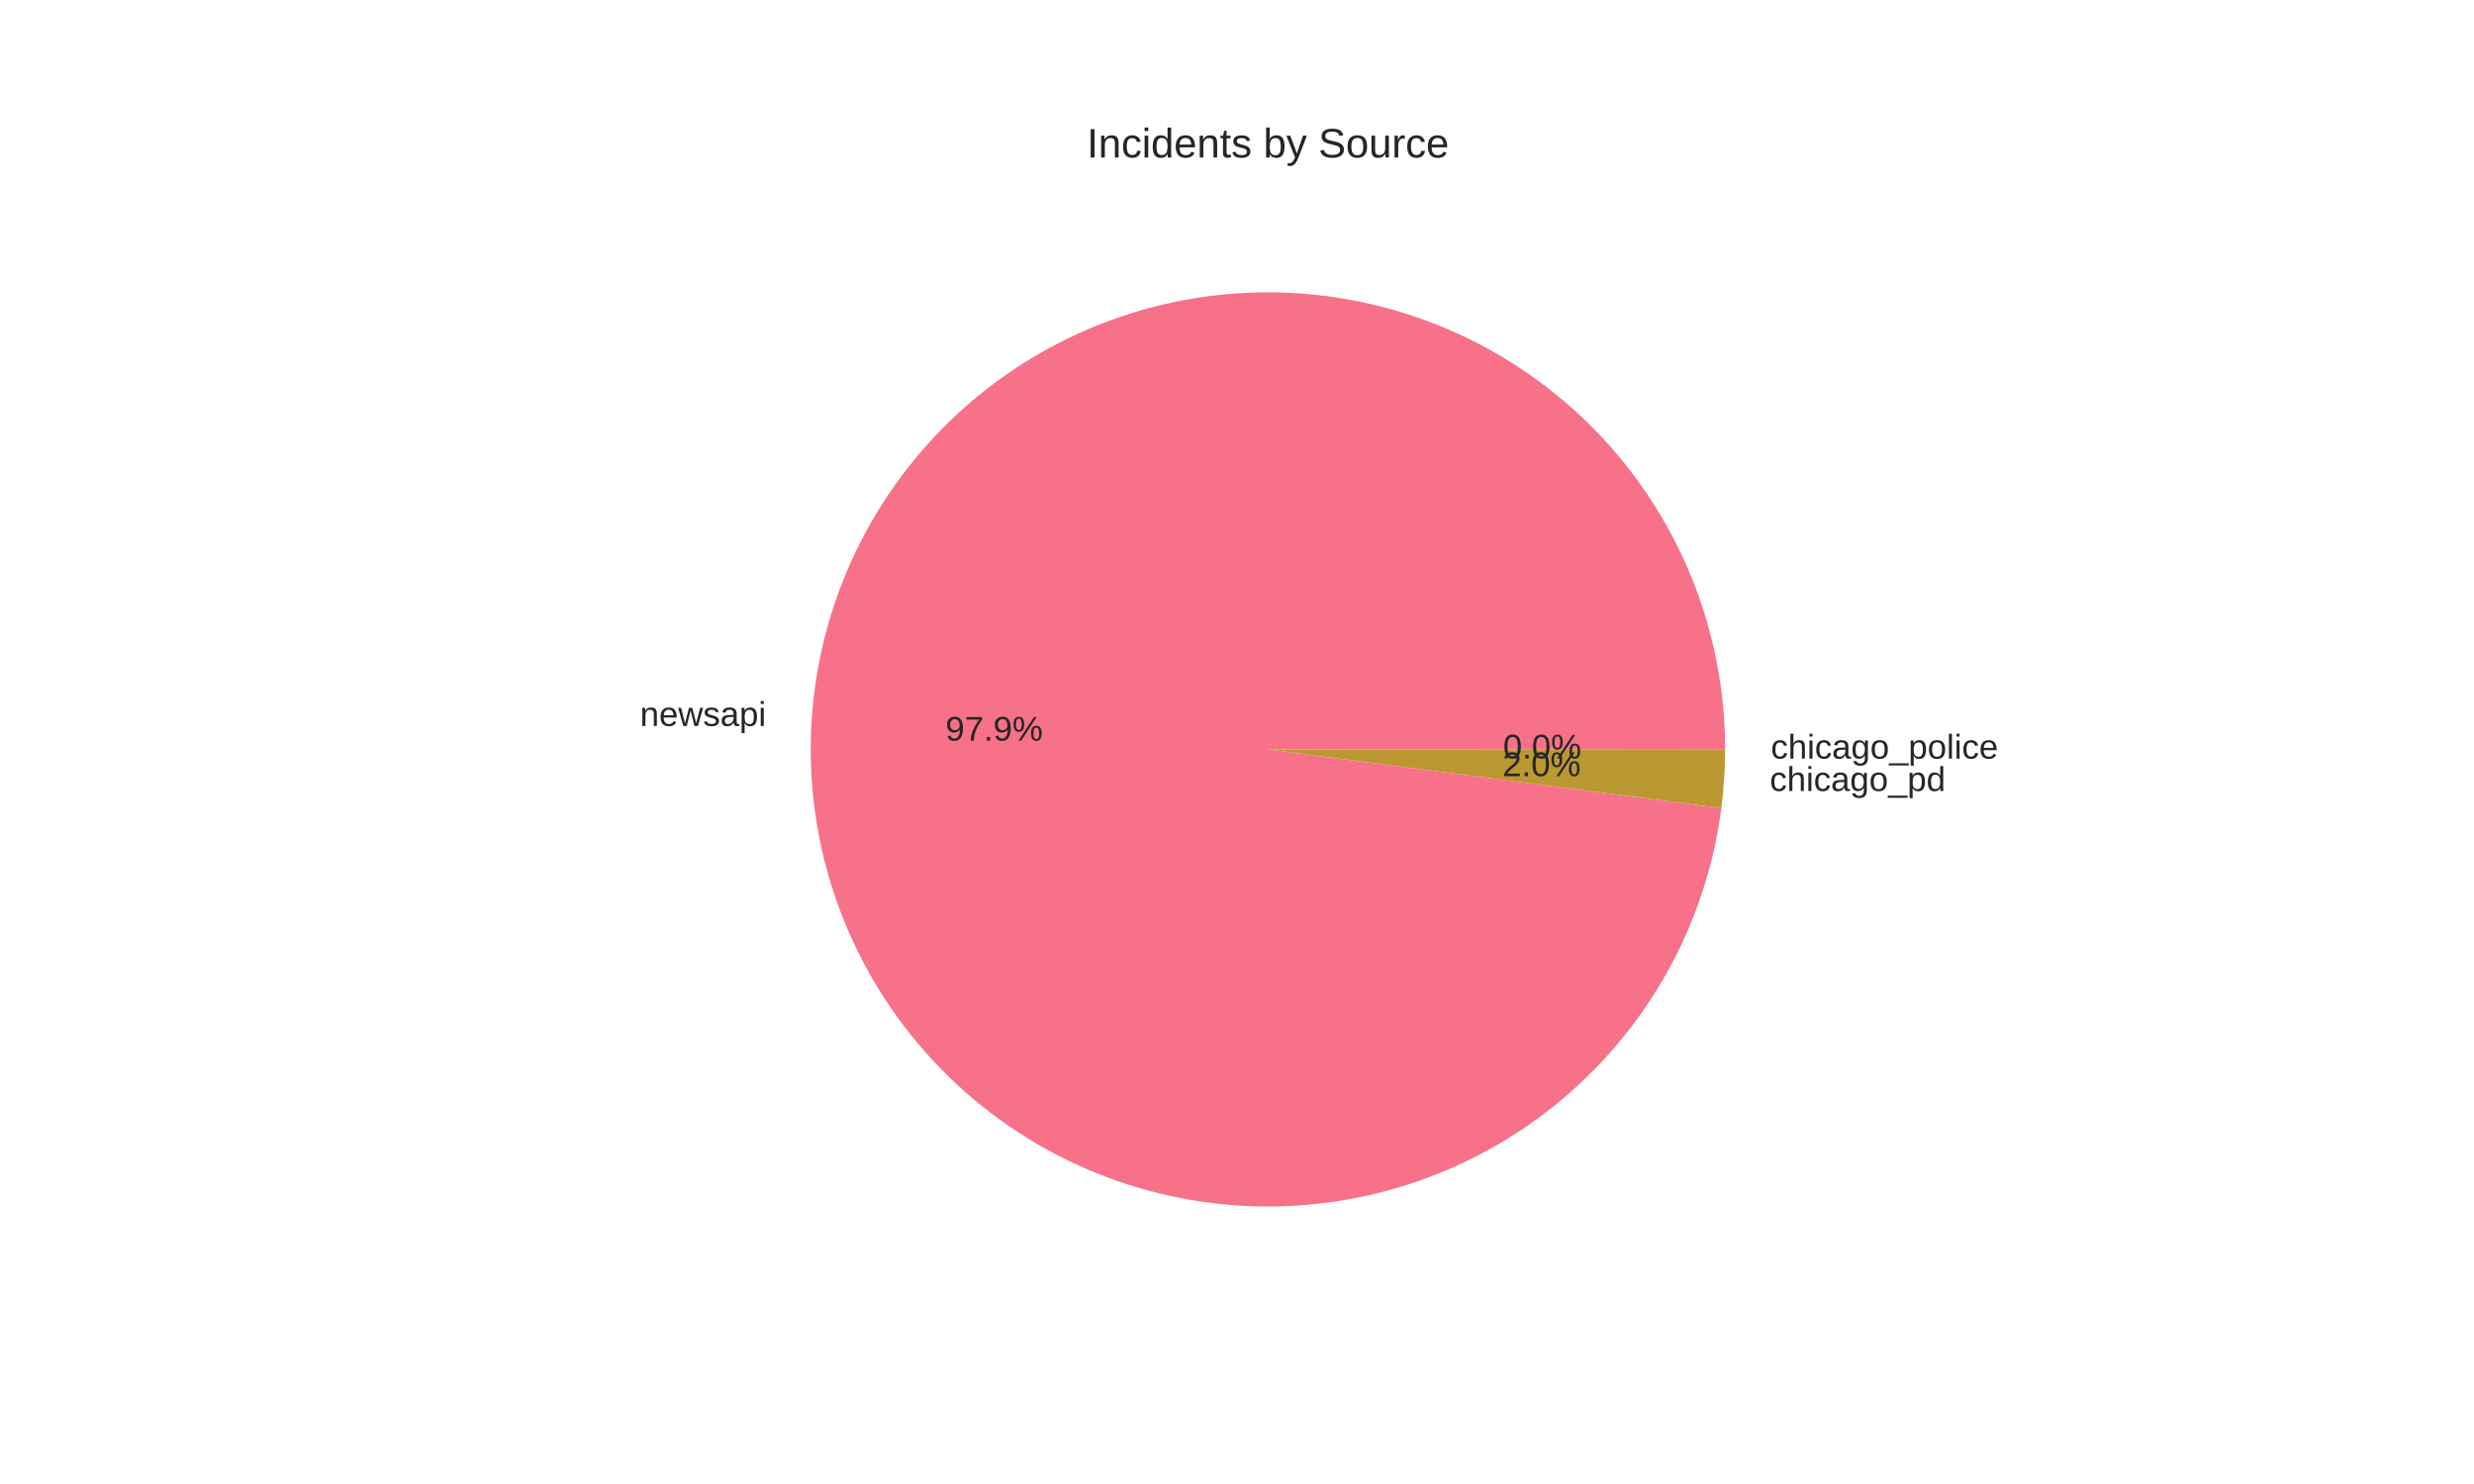
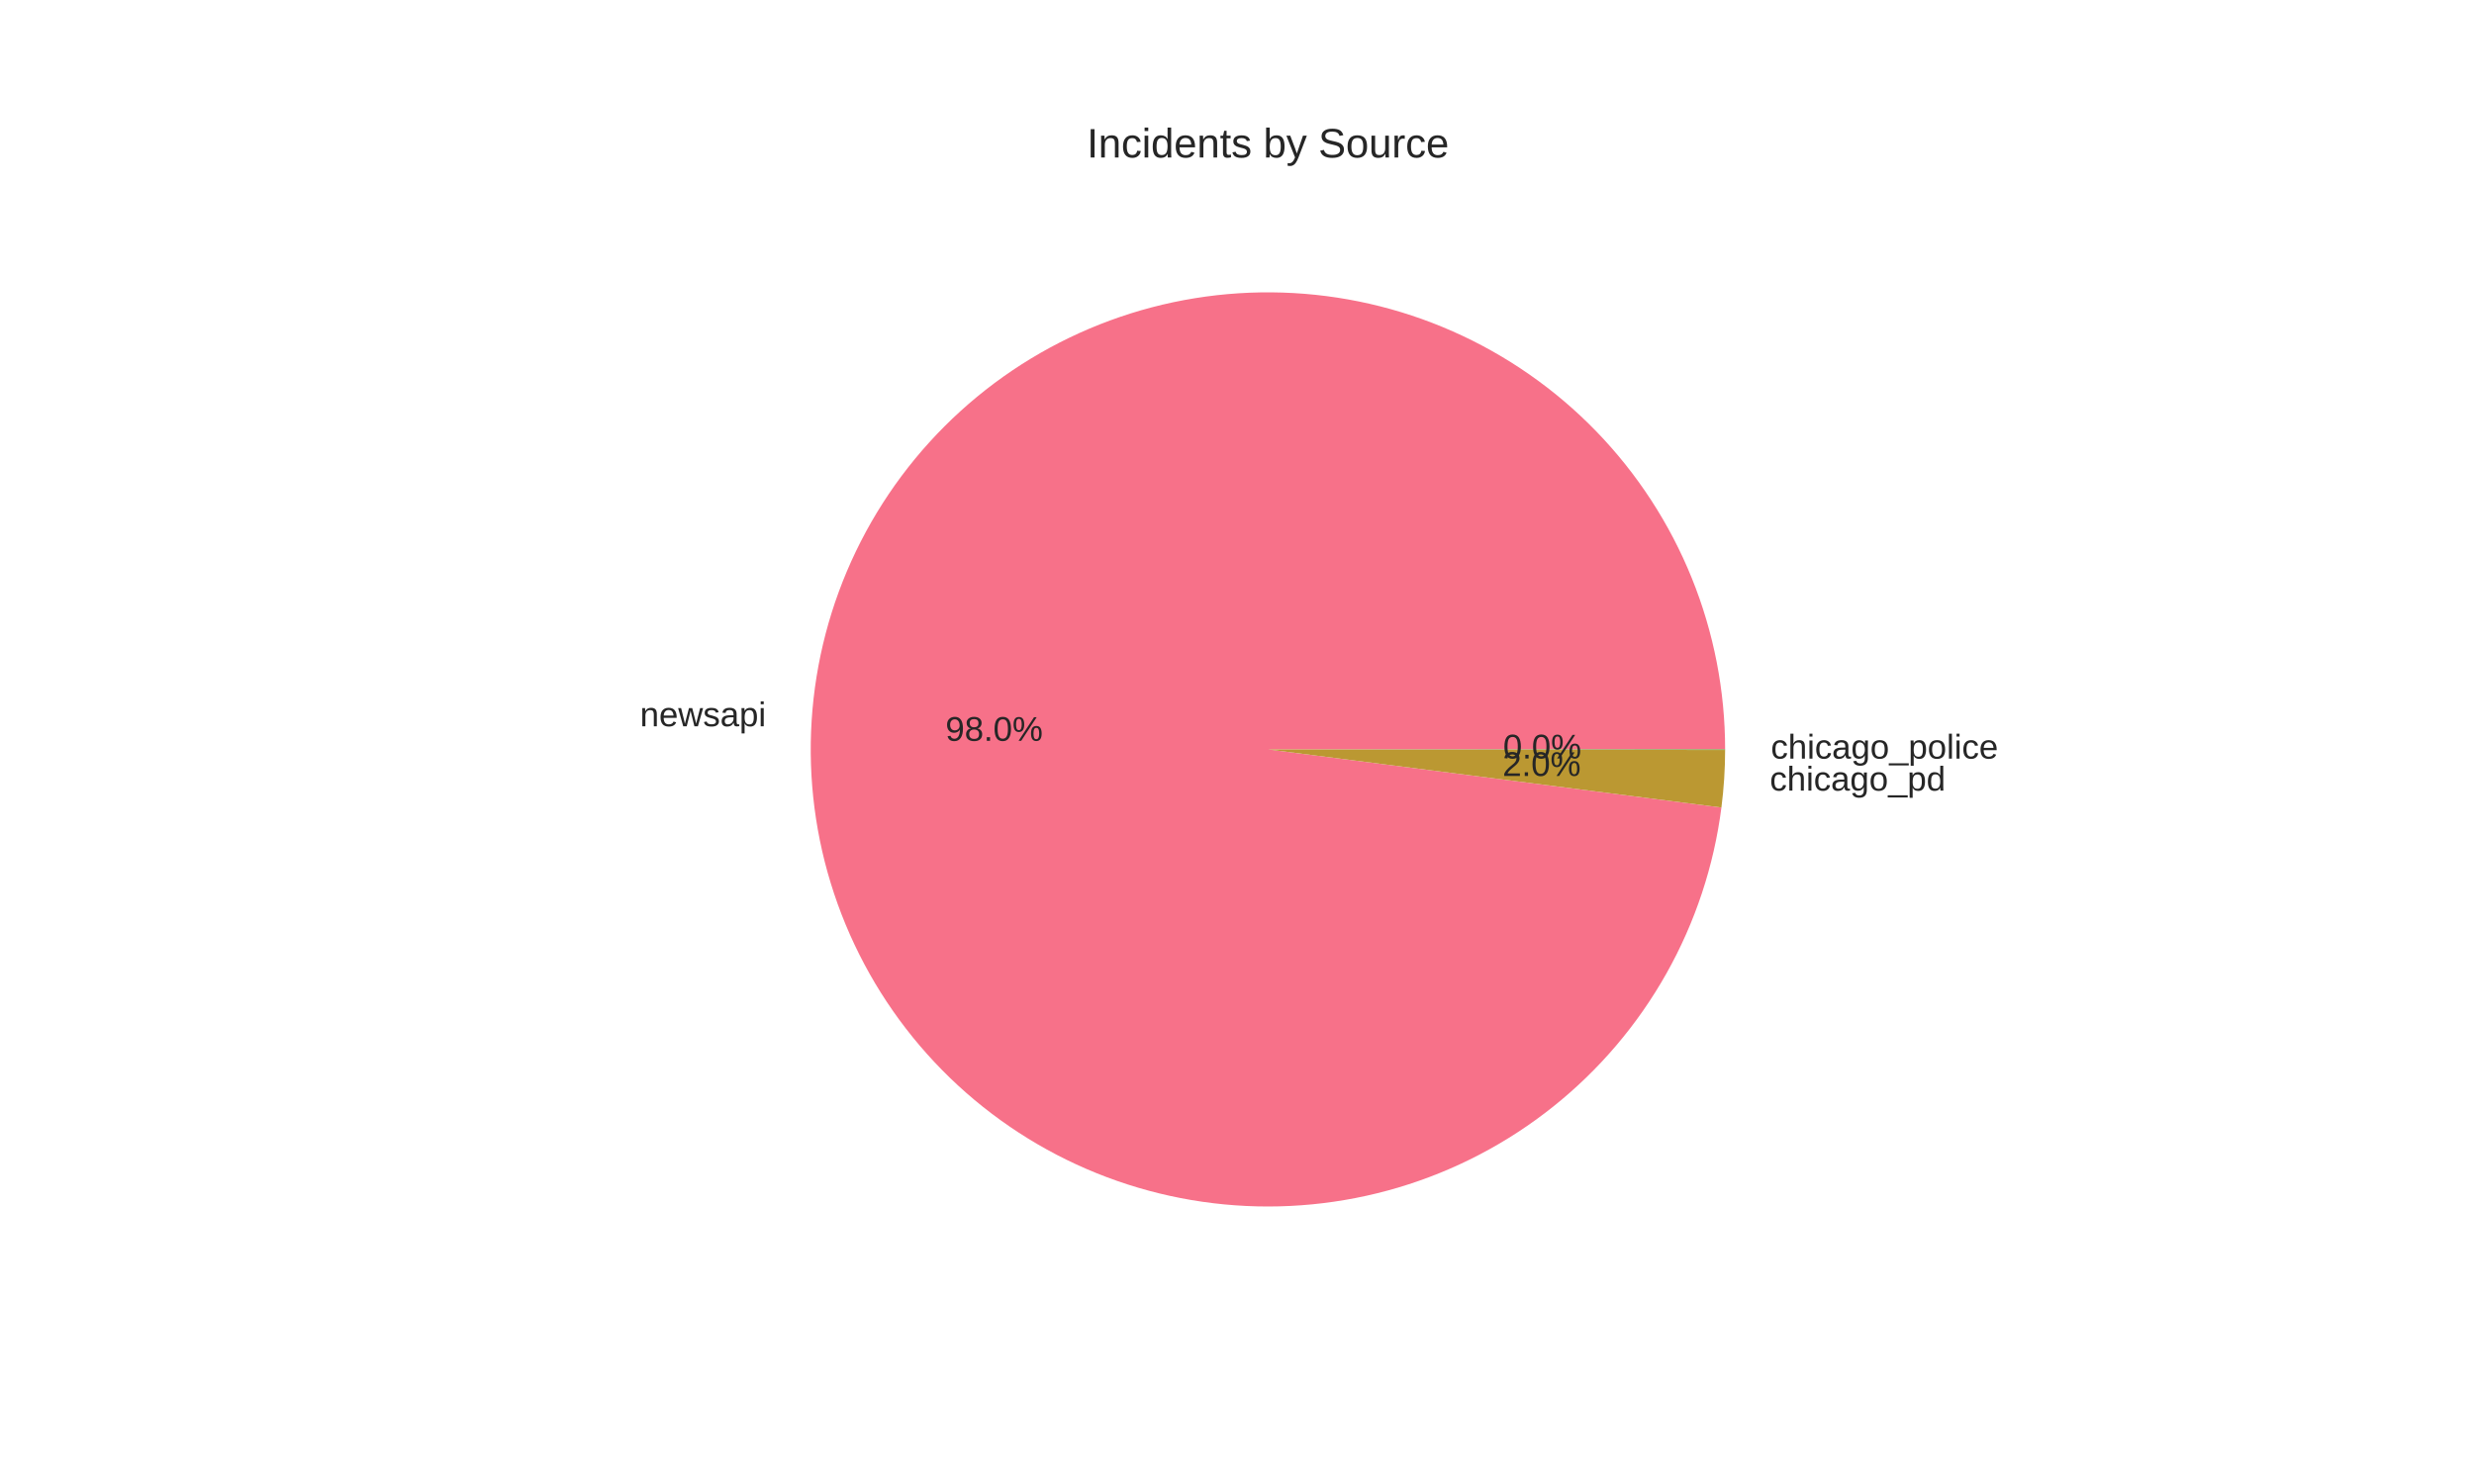
<svg xmlns="http://www.w3.org/2000/svg" width="720pt" height="432pt" viewBox="0 0 720 432" version="1.1">
  <defs>
    <style type="text/css">*{stroke-linejoin: round; stroke-linecap: butt}</style>
  </defs>
  <g id="figure_1">
    <g id="patch_1">
      <path d="M 0 432  L 720 432  L 720 0  L 0 0  z " style="fill: #ffffff" />
    </g>
    <g id="axes_1">
      <g id="matplotlib.axis_1" />
      <g id="matplotlib.axis_2" />
      <g id="patch_2">
-         <path d="M 502.056 218.16  C 502.056 201.048 498.755 184.095 492.334 168.233  C 485.913 152.371 476.491 137.896 464.588 125.602  C 452.684 113.309 438.519 103.426 422.873 96.498  C 407.226 89.569 390.388 85.724 373.285 85.173  C 356.181 84.622 339.131 87.376 323.07 93.283  C 307.01 99.19 292.239 108.14 279.568 119.641  C 266.898 131.143 256.565 144.982 249.136 160.398  C 241.707 175.813 237.321 192.519 236.22 209.595  C 235.118 226.672 237.322 243.802 242.708 260.045  C 248.095 276.287 256.565 291.339 267.653 304.373  C 278.741 317.407 292.239 328.181 307.408 336.102  C 322.576 344.023 339.132 348.945 356.164 350.595  C 373.197 352.246 390.389 350.596 406.796 345.735  C 423.203 340.874 438.52 332.893 451.905 322.231  C 465.289 311.568 476.492 298.424 484.898 283.518  C 493.303 268.612 498.755 252.224 500.953 235.254  L 369 218.16  z " style="fill: #f77189" />
+         <path d="M 502.056 218.16  C 502.056 201.044 498.753 184.087 492.329 168.223  C 485.906 152.358 476.48 137.88 464.572 125.586  C 452.663 113.292 438.493 103.41 422.841 96.484  C 407.189 89.558 390.346 85.717 373.239 85.172  C 356.132 84.626 339.078 87.387 323.017 93.302  C 306.955 99.217 292.185 108.177 279.518 119.687  C 266.85 131.198 256.522 145.046 249.101 160.47  C 241.68 175.893 237.304 192.605 236.214 209.686  C 235.124 226.768 237.34 243.9 242.741 260.142  C 248.141 276.384 256.625 291.432 267.727 304.46  C 278.828 317.487 292.34 328.251 307.519 336.16  C 322.699 344.069 339.262 348.975 356.3 350.609  C 373.338 352.242 390.533 350.573 406.938 345.693  C 423.344 340.812 438.655 332.812 452.029 322.131  C 465.404 311.45 476.593 298.289 484.981 283.369  C 493.37 268.449 498.801 252.05 500.977 235.073  L 369 218.16  z " style="fill: #f77189" />
      </g>
      <g id="patch_3">
-         <path d="M 500.953 235.254  C 501.317 232.448 501.591 229.632 501.775 226.809  C 501.958 223.987 502.052 221.159 502.056 218.33  L 369 218.16  z " style="fill: #bb9832" />
+         <path d="M 500.977 235.073  C 501.332 232.297 501.601 229.51 501.781 226.717  C 501.961 223.924 502.052 221.127 502.056 218.328  L 369 218.16  z " style="fill: #bb9832" />
      </g>
      <g id="patch_4">
-         <path d="M 502.056 218.33  C 502.056 218.301 502.056 218.273 502.056 218.245  C 502.056 218.217 502.056 218.188 502.056 218.16  L 369 218.16  z " style="fill: #50b131" />
+         <path d="M 502.056 218.328  C 502.056 218.3 502.056 218.272 502.056 218.244  C 502.056 218.216 502.056 218.188 502.056 218.16  L 369 218.16  z " style="fill: #50b131" />
      </g>
      <g id="text_1">
-         <text style="fill: #262626; font: 10px 'Arial', 'Liberation Sans', 'DejaVu Sans', 'Bitstream Vera Sans', sans-serif; text-anchor: end" x="222.942" y="211.325" transform="rotate(-0 222.9419 211.3248)">newsapi</text>
+         <text style="fill: #262626; font: 10px 'Arial', 'Liberation Sans', 'DejaVu Sans', 'Bitstream Vera Sans', sans-serif; text-anchor: end" x="222.936" y="211.425" transform="rotate(-0 222.9355 211.4249)">newsapi</text>
      </g>
      <g id="text_2">
-         <text style="fill: #262626; font: 10px 'Arial', 'Liberation Sans', 'DejaVu Sans', 'Bitstream Vera Sans', sans-serif; text-anchor: middle" x="289.332" y="215.607" transform="rotate(-0 289.332 215.6071)">97.9%</text>
+         <text style="fill: #262626; font: 10px 'Arial', 'Liberation Sans', 'DejaVu Sans', 'Bitstream Vera Sans', sans-serif; text-anchor: middle" x="289.328" y="215.662" transform="rotate(-0 289.3285 215.6618)">98.0%</text>
      </g>
      <g id="text_3">
-         <text style="fill: #262626; font: 10px 'Arial', 'Liberation Sans', 'DejaVu Sans', 'Bitstream Vera Sans', sans-serif; text-anchor: start" x="515.052" y="230.26" transform="rotate(-0 515.052 230.2602)">chicago_pd</text>
+         <text style="fill: #262626; font: 10px 'Arial', 'Liberation Sans', 'DejaVu Sans', 'Bitstream Vera Sans', sans-serif; text-anchor: start" x="515.059" y="230.159" transform="rotate(-0 515.0586 230.1591)">chicago_pd</text>
      </g>
      <g id="text_4">
-         <text style="fill: #262626; font: 10px 'Arial', 'Liberation Sans', 'DejaVu Sans', 'Bitstream Vera Sans', sans-serif; text-anchor: middle" x="448.665" y="225.936" transform="rotate(-0 448.6647 225.9356)">2.0%</text>
+         <text style="fill: #262626; font: 10px 'Arial', 'Liberation Sans', 'DejaVu Sans', 'Bitstream Vera Sans', sans-serif; text-anchor: middle" x="448.668" y="225.88" transform="rotate(-0 448.6683 225.8804)">2.0%</text>
      </g>
      <g id="text_5">
-         <text style="fill: #262626; font: 10px 'Arial', 'Liberation Sans', 'DejaVu Sans', 'Bitstream Vera Sans', sans-serif; text-anchor: start" x="515.362" y="220.839" transform="rotate(-0 515.3616 220.8393)">chicago_police</text>
+         <text style="fill: #262626; font: 10px 'Arial', 'Liberation Sans', 'DejaVu Sans', 'Bitstream Vera Sans', sans-serif; text-anchor: start" x="515.362" y="220.838" transform="rotate(-0 515.3616 220.8383)">chicago_police</text>
      </g>
      <g id="text_6">
-         <text style="fill: #262626; font: 10px 'Arial', 'Liberation Sans', 'DejaVu Sans', 'Bitstream Vera Sans', sans-serif; text-anchor: middle" x="448.834" y="220.797" transform="rotate(-0 448.8336 220.7969)">0.0%</text>
+         <text style="fill: #262626; font: 10px 'Arial', 'Liberation Sans', 'DejaVu Sans', 'Bitstream Vera Sans', sans-serif; text-anchor: middle" x="448.834" y="220.796" transform="rotate(-0 448.8336 220.7963)">0.0%</text>
      </g>
      <g id="text_7">
        <text style="fill: #262626; font: 12px 'Arial', 'Liberation Sans', 'DejaVu Sans', 'Bitstream Vera Sans', sans-serif; text-anchor: middle" x="369" y="45.84" transform="rotate(-0 369 45.84)">Incidents by Source</text>
      </g>
    </g>
  </g>
</svg>
